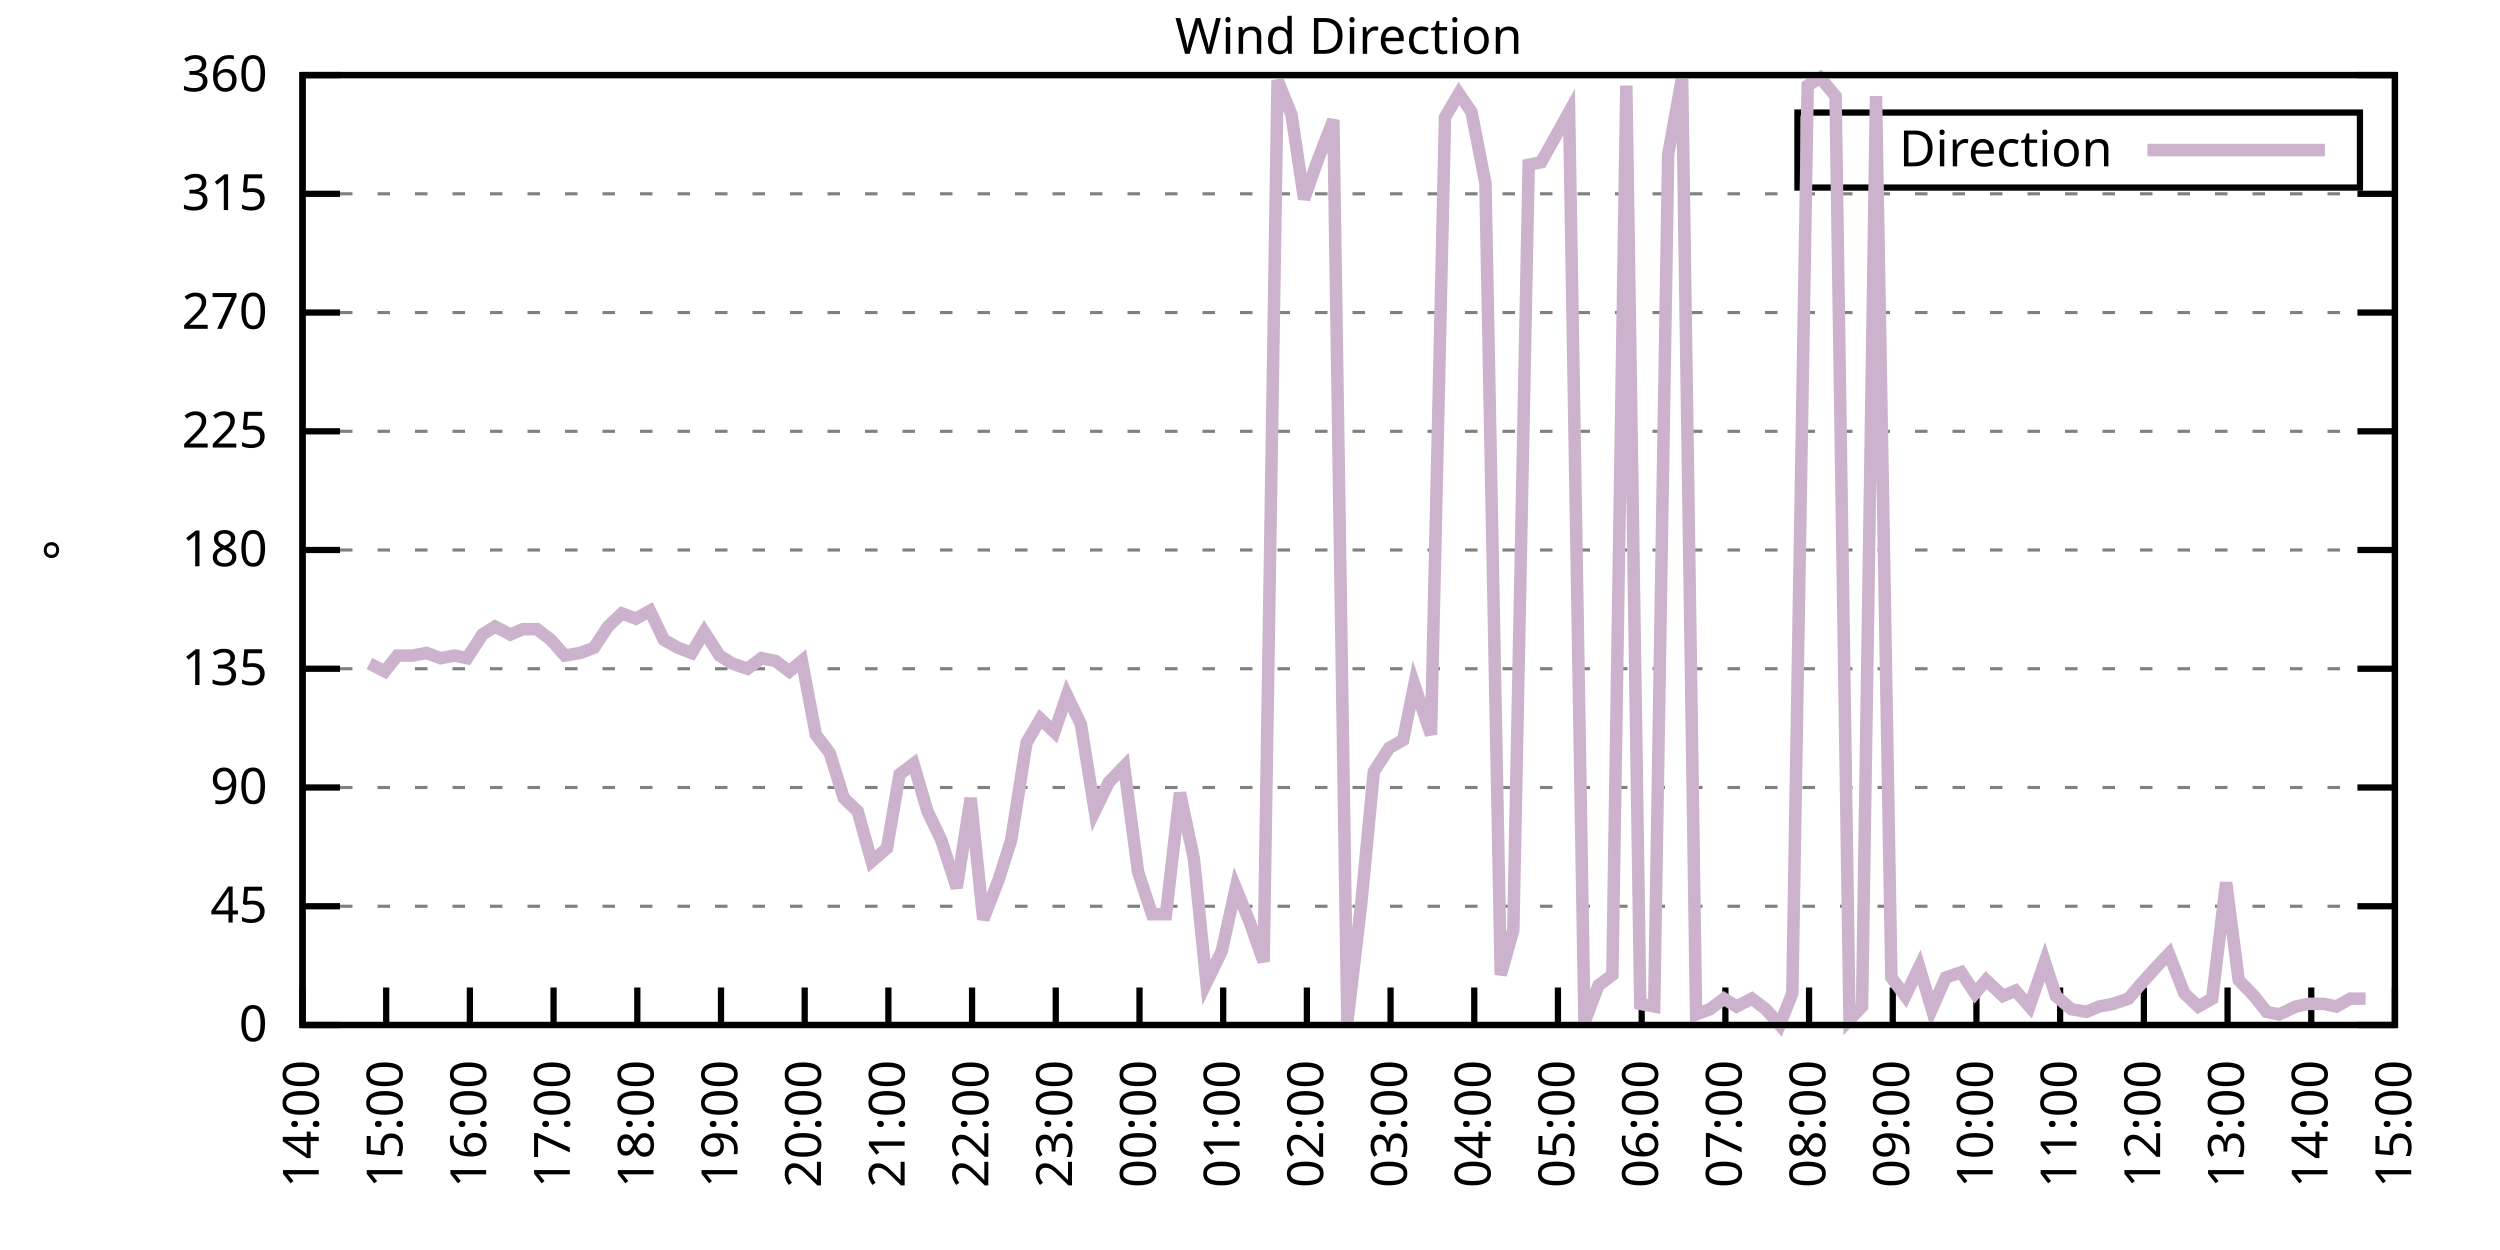
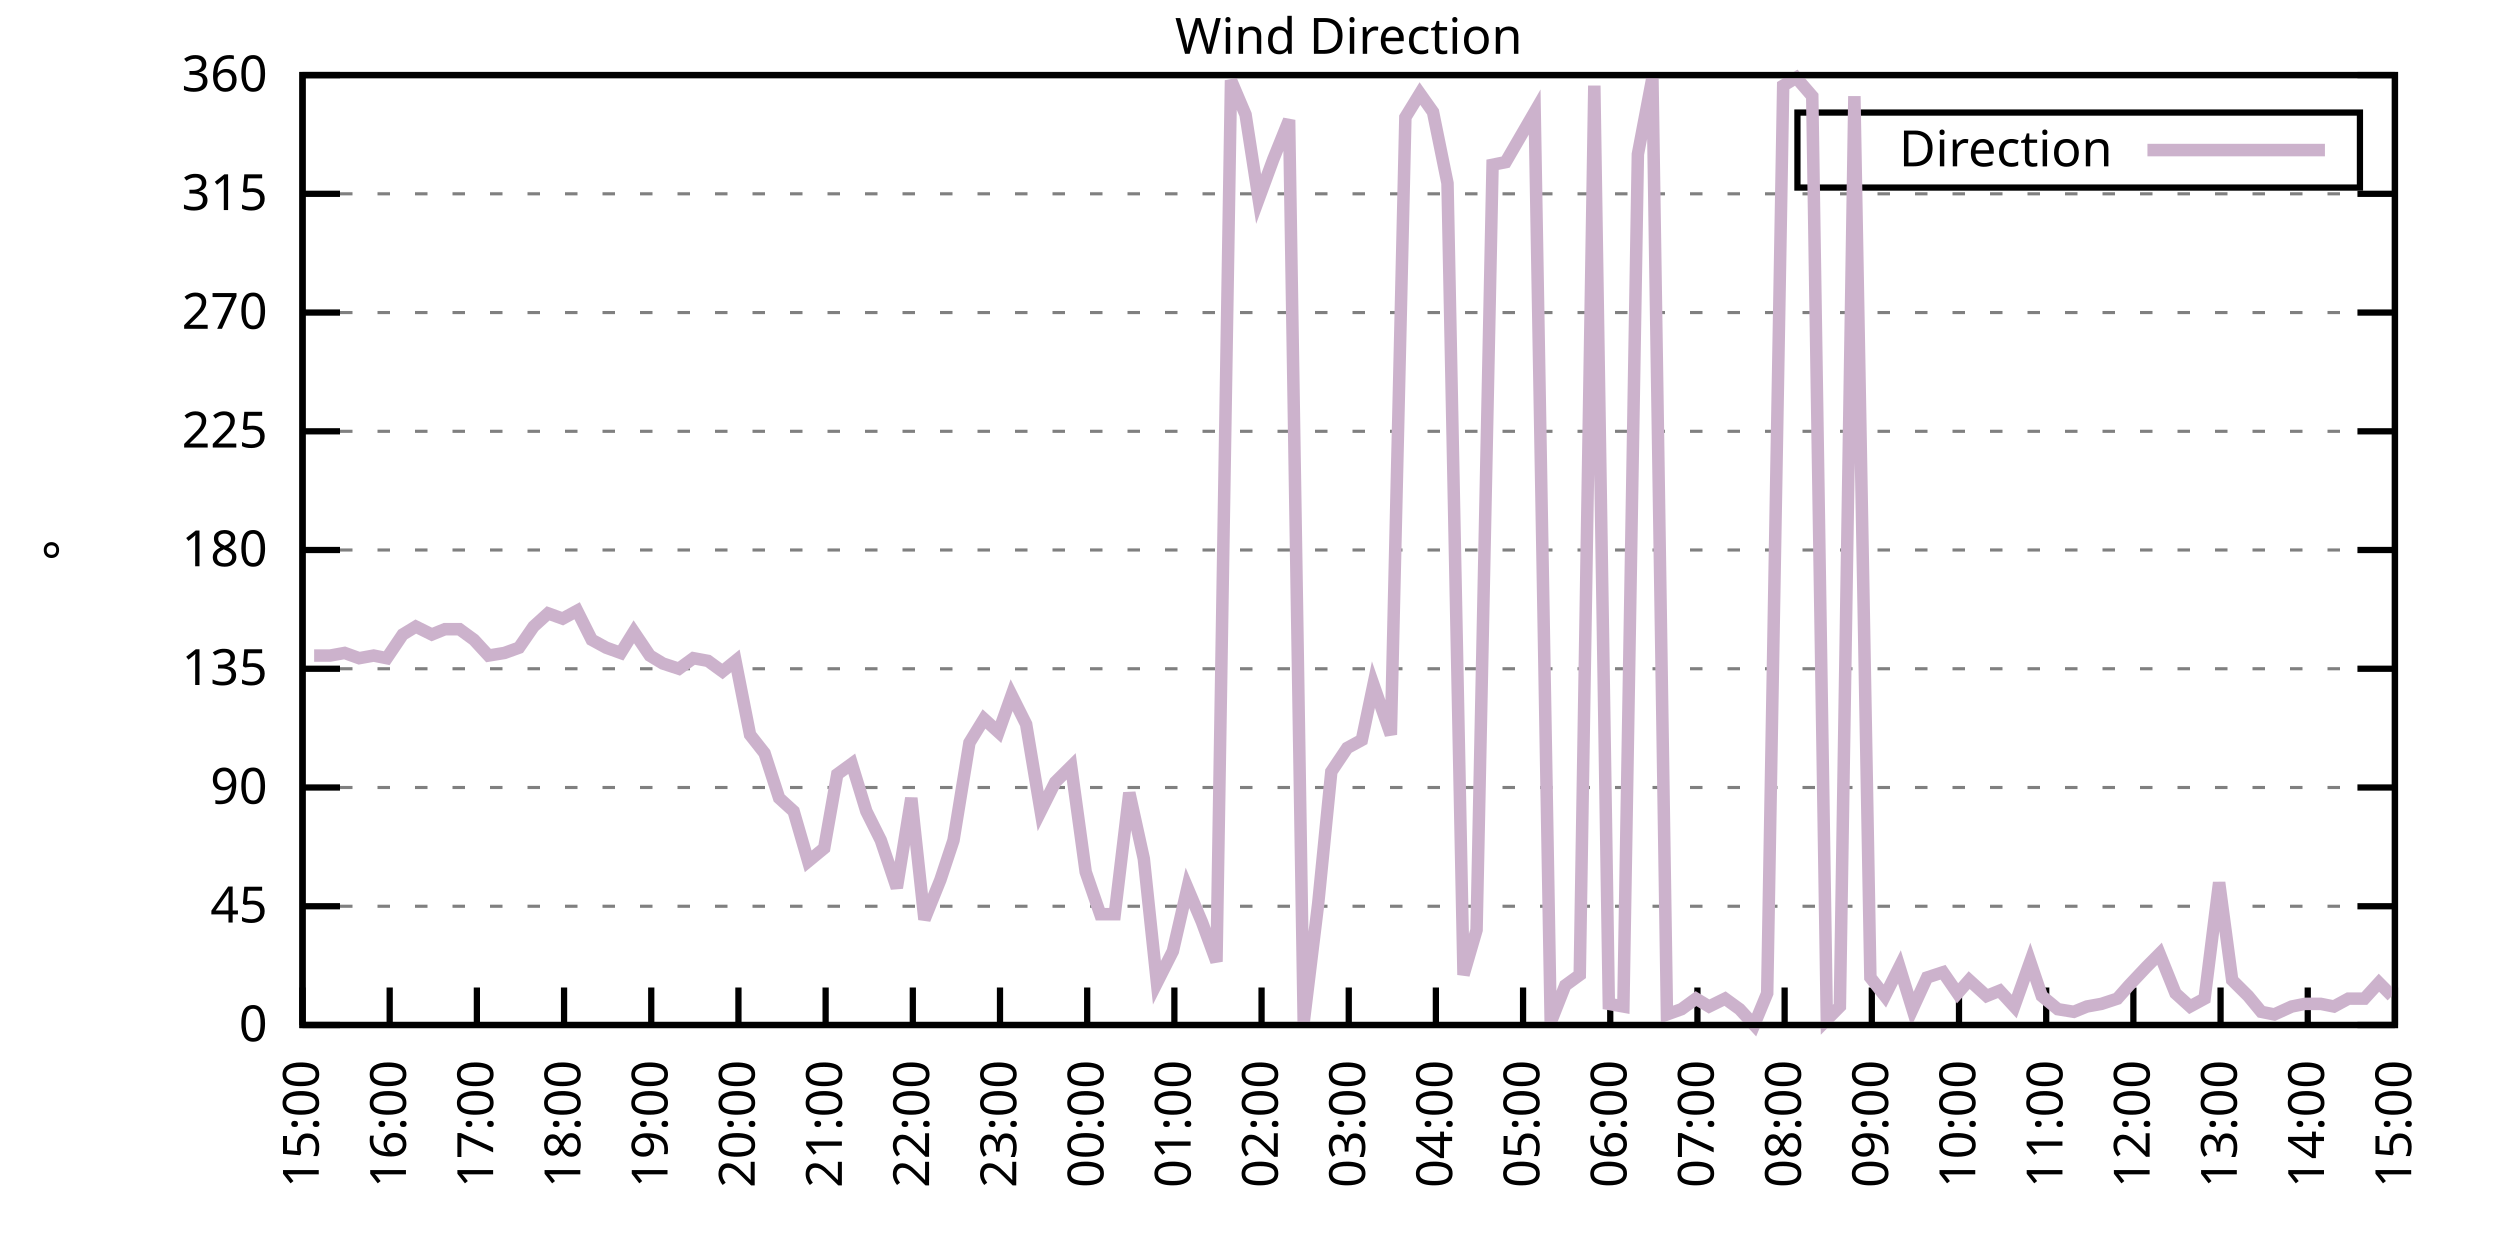
<svg xmlns="http://www.w3.org/2000/svg" xmlns:xlink="http://www.w3.org/1999/xlink" width="400" height="200" viewBox="0 0 400 200">
  <g id="gnuplot_canvas">
    <rect x="0" y="0" width="400" height="200" fill="none" />
    <defs>
      <circle id="gpDot" r="0.5" stroke-width="0.5" stroke="currentColor" />
      <path id="gpPt0" stroke-width="0.333" stroke="currentColor" d="M-1,0 h2 M0,-1 v2" />
      <path id="gpPt1" stroke-width="0.333" stroke="currentColor" d="M-1,-1 L1,1 M1,-1 L-1,1" />
      <path id="gpPt2" stroke-width="0.333" stroke="currentColor" d="M-1,0 L1,0 M0,-1 L0,1 M-1,-1 L1,1 M-1,1 L1,-1" />
      <rect id="gpPt3" stroke-width="0.333" stroke="currentColor" x="-1" y="-1" width="2" height="2" />
      <rect id="gpPt4" stroke-width="0.333" stroke="currentColor" fill="currentColor" x="-1" y="-1" width="2" height="2" />
      <circle id="gpPt5" stroke-width="0.333" stroke="currentColor" cx="0" cy="0" r="1" />
      <use xlink:href="#gpPt5" id="gpPt6" fill="currentColor" stroke="none" />
      <path id="gpPt7" stroke-width="0.333" stroke="currentColor" d="M0,-1.33 L-1.33,0.67 L1.33,0.67 z" />
      <use xlink:href="#gpPt7" id="gpPt8" fill="currentColor" stroke="none" />
      <use xlink:href="#gpPt7" id="gpPt9" stroke="currentColor" transform="rotate(180)" />
      <use xlink:href="#gpPt9" id="gpPt10" fill="currentColor" stroke="none" />
      <use xlink:href="#gpPt3" id="gpPt11" stroke="currentColor" transform="rotate(45)" />
      <use xlink:href="#gpPt11" id="gpPt12" fill="currentColor" stroke="none" />
      <path id="gpPt13" stroke-width="0.333" stroke="currentColor" d="M0,1.330 L1.265,0.411 L0.782,-1.067 L-0.782,-1.076 L-1.265,0.411 z" />
      <use xlink:href="#gpPt13" id="gpPt14" fill="currentColor" stroke="none" />
      <filter id="textbox" filterUnits="objectBoundingBox" x="0" y="0" height="1" width="1">
        <feFlood flood-color="white" flood-opacity="1" result="bgnd" />
        <feComposite in="SourceGraphic" in2="bgnd" operator="atop" />
      </filter>
      <filter id="greybox" filterUnits="objectBoundingBox" x="0" y="0" height="1" width="1">
        <feFlood flood-color="lightgrey" flood-opacity="1" result="grey" />
        <feComposite in="SourceGraphic" in2="grey" operator="atop" />
      </filter>
    </defs>
    <g fill="none" color="white" stroke="currentColor" stroke-width="1.00" stroke-linecap="butt" stroke-linejoin="miter">
</g>
    <g fill="none" color="black" stroke="currentColor" stroke-width="1.00" stroke-linecap="butt" stroke-linejoin="miter">
      <g stroke="none" shape-rendering="crispEdges">
        <polygon fill="rgb(255, 255, 255)" points="48.40,164.00 383.18,164.00 383.18,12.02 48.40,12.02 " />
      </g>
    </g>
    <g fill="none" color="black" stroke="currentColor" stroke-width="1.00" stroke-linecap="butt" stroke-linejoin="miter">
</g>
    <g fill="none" color="black" stroke="black" stroke-width="0.50" stroke-linecap="butt" stroke-linejoin="miter">
</g>
    <g fill="none" color="gray" stroke="currentColor" stroke-width="0.50" stroke-linecap="butt" stroke-linejoin="miter">
      <path stroke="gray" stroke-dasharray="2,4" class="gridline" d="M48.40,164.00 L383.19,164.00  " />
    </g>
    <g fill="none" color="gray" stroke="gray" stroke-width="1.00" stroke-linecap="butt" stroke-linejoin="miter">
</g>
    <g fill="none" color="black" stroke="currentColor" stroke-width="1.00" stroke-linecap="butt" stroke-linejoin="miter">
      <path stroke="black" d="M48.40,164.00 L54.40,164.00 M383.19,164.00 L377.19,164.00  " />
      <g transform="translate(42.80,166.60)" stroke="none" fill="black" font-family="Sans" font-size="8.00" text-anchor="end">
        <text>
          <tspan font-family="Sans"> 0</tspan>
        </text>
      </g>
    </g>
    <g fill="none" color="black" stroke="currentColor" stroke-width="1.00" stroke-linecap="butt" stroke-linejoin="miter">
</g>
    <g fill="none" color="black" stroke="black" stroke-width="0.50" stroke-linecap="butt" stroke-linejoin="miter">
</g>
    <g fill="none" color="gray" stroke="currentColor" stroke-width="0.50" stroke-linecap="butt" stroke-linejoin="miter">
      <path stroke="gray" stroke-dasharray="2,4" class="gridline" d="M48.40,145.00 L383.19,145.00  " />
    </g>
    <g fill="none" color="gray" stroke="gray" stroke-width="1.00" stroke-linecap="butt" stroke-linejoin="miter">
</g>
    <g fill="none" color="black" stroke="currentColor" stroke-width="1.00" stroke-linecap="butt" stroke-linejoin="miter">
      <path stroke="black" d="M48.40,145.00 L54.40,145.00 M383.19,145.00 L377.19,145.00  " />
      <g transform="translate(42.80,147.60)" stroke="none" fill="black" font-family="Sans" font-size="8.00" text-anchor="end">
        <text>
          <tspan font-family="Sans"> 45</tspan>
        </text>
      </g>
    </g>
    <g fill="none" color="black" stroke="currentColor" stroke-width="1.00" stroke-linecap="butt" stroke-linejoin="miter">
</g>
    <g fill="none" color="black" stroke="black" stroke-width="0.50" stroke-linecap="butt" stroke-linejoin="miter">
</g>
    <g fill="none" color="gray" stroke="currentColor" stroke-width="0.50" stroke-linecap="butt" stroke-linejoin="miter">
      <path stroke="gray" stroke-dasharray="2,4" class="gridline" d="M48.40,126.00 L383.19,126.00  " />
    </g>
    <g fill="none" color="gray" stroke="gray" stroke-width="1.00" stroke-linecap="butt" stroke-linejoin="miter">
</g>
    <g fill="none" color="black" stroke="currentColor" stroke-width="1.00" stroke-linecap="butt" stroke-linejoin="miter">
      <path stroke="black" d="M48.40,126.00 L54.40,126.00 M383.19,126.00 L377.19,126.00  " />
      <g transform="translate(42.80,128.60)" stroke="none" fill="black" font-family="Sans" font-size="8.00" text-anchor="end">
        <text>
          <tspan font-family="Sans"> 90</tspan>
        </text>
      </g>
    </g>
    <g fill="none" color="black" stroke="currentColor" stroke-width="1.00" stroke-linecap="butt" stroke-linejoin="miter">
</g>
    <g fill="none" color="black" stroke="black" stroke-width="0.50" stroke-linecap="butt" stroke-linejoin="miter">
</g>
    <g fill="none" color="gray" stroke="currentColor" stroke-width="0.50" stroke-linecap="butt" stroke-linejoin="miter">
      <path stroke="gray" stroke-dasharray="2,4" class="gridline" d="M48.40,107.00 L383.19,107.00  " />
    </g>
    <g fill="none" color="gray" stroke="gray" stroke-width="1.00" stroke-linecap="butt" stroke-linejoin="miter">
</g>
    <g fill="none" color="black" stroke="currentColor" stroke-width="1.00" stroke-linecap="butt" stroke-linejoin="miter">
      <path stroke="black" d="M48.40,107.00 L54.40,107.00 M383.19,107.00 L377.19,107.00  " />
      <g transform="translate(42.80,109.60)" stroke="none" fill="black" font-family="Sans" font-size="8.00" text-anchor="end">
        <text>
          <tspan font-family="Sans"> 135</tspan>
        </text>
      </g>
    </g>
    <g fill="none" color="black" stroke="currentColor" stroke-width="1.00" stroke-linecap="butt" stroke-linejoin="miter">
</g>
    <g fill="none" color="black" stroke="black" stroke-width="0.50" stroke-linecap="butt" stroke-linejoin="miter">
</g>
    <g fill="none" color="gray" stroke="currentColor" stroke-width="0.50" stroke-linecap="butt" stroke-linejoin="miter">
      <path stroke="gray" stroke-dasharray="2,4" class="gridline" d="M48.40,88.00 L383.19,88.00  " />
    </g>
    <g fill="none" color="gray" stroke="gray" stroke-width="1.00" stroke-linecap="butt" stroke-linejoin="miter">
</g>
    <g fill="none" color="black" stroke="currentColor" stroke-width="1.00" stroke-linecap="butt" stroke-linejoin="miter">
      <path stroke="black" d="M48.40,88.00 L54.40,88.00 M383.19,88.00 L377.19,88.00  " />
      <g transform="translate(42.80,90.60)" stroke="none" fill="black" font-family="Sans" font-size="8.00" text-anchor="end">
        <text>
          <tspan font-family="Sans"> 180</tspan>
        </text>
      </g>
    </g>
    <g fill="none" color="black" stroke="currentColor" stroke-width="1.00" stroke-linecap="butt" stroke-linejoin="miter">
</g>
    <g fill="none" color="black" stroke="black" stroke-width="0.50" stroke-linecap="butt" stroke-linejoin="miter">
</g>
    <g fill="none" color="gray" stroke="currentColor" stroke-width="0.50" stroke-linecap="butt" stroke-linejoin="miter">
      <path stroke="gray" stroke-dasharray="2,4" class="gridline" d="M48.40,69.01 L383.19,69.01  " />
    </g>
    <g fill="none" color="gray" stroke="gray" stroke-width="1.00" stroke-linecap="butt" stroke-linejoin="miter">
</g>
    <g fill="none" color="black" stroke="currentColor" stroke-width="1.00" stroke-linecap="butt" stroke-linejoin="miter">
      <path stroke="black" d="M48.40,69.01 L54.40,69.01 M383.19,69.01 L377.19,69.01  " />
      <g transform="translate(42.80,71.61)" stroke="none" fill="black" font-family="Sans" font-size="8.00" text-anchor="end">
        <text>
          <tspan font-family="Sans"> 225</tspan>
        </text>
      </g>
    </g>
    <g fill="none" color="black" stroke="currentColor" stroke-width="1.00" stroke-linecap="butt" stroke-linejoin="miter">
</g>
    <g fill="none" color="black" stroke="black" stroke-width="0.50" stroke-linecap="butt" stroke-linejoin="miter">
</g>
    <g fill="none" color="gray" stroke="currentColor" stroke-width="0.50" stroke-linecap="butt" stroke-linejoin="miter">
      <path stroke="gray" stroke-dasharray="2,4" class="gridline" d="M48.40,50.01 L383.19,50.01  " />
    </g>
    <g fill="none" color="gray" stroke="gray" stroke-width="1.00" stroke-linecap="butt" stroke-linejoin="miter">
</g>
    <g fill="none" color="black" stroke="currentColor" stroke-width="1.00" stroke-linecap="butt" stroke-linejoin="miter">
      <path stroke="black" d="M48.40,50.01 L54.40,50.01 M383.19,50.01 L377.19,50.01  " />
      <g transform="translate(42.80,52.61)" stroke="none" fill="black" font-family="Sans" font-size="8.00" text-anchor="end">
        <text>
          <tspan font-family="Sans"> 270</tspan>
        </text>
      </g>
    </g>
    <g fill="none" color="black" stroke="currentColor" stroke-width="1.00" stroke-linecap="butt" stroke-linejoin="miter">
</g>
    <g fill="none" color="black" stroke="black" stroke-width="0.50" stroke-linecap="butt" stroke-linejoin="miter">
</g>
    <g fill="none" color="gray" stroke="currentColor" stroke-width="0.50" stroke-linecap="butt" stroke-linejoin="miter">
      <path stroke="gray" stroke-dasharray="2,4" class="gridline" d="M48.40,31.01 L383.19,31.01  " />
    </g>
    <g fill="none" color="gray" stroke="gray" stroke-width="1.00" stroke-linecap="butt" stroke-linejoin="miter">
</g>
    <g fill="none" color="black" stroke="currentColor" stroke-width="1.00" stroke-linecap="butt" stroke-linejoin="miter">
      <path stroke="black" d="M48.40,31.01 L54.40,31.01 M383.19,31.01 L377.19,31.01  " />
      <g transform="translate(42.80,33.61)" stroke="none" fill="black" font-family="Sans" font-size="8.00" text-anchor="end">
        <text>
          <tspan font-family="Sans"> 315</tspan>
        </text>
      </g>
    </g>
    <g fill="none" color="black" stroke="currentColor" stroke-width="1.00" stroke-linecap="butt" stroke-linejoin="miter">
</g>
    <g fill="none" color="black" stroke="black" stroke-width="0.50" stroke-linecap="butt" stroke-linejoin="miter">
</g>
    <g fill="none" color="gray" stroke="currentColor" stroke-width="0.50" stroke-linecap="butt" stroke-linejoin="miter">
      <path stroke="gray" stroke-dasharray="2,4" class="gridline" d="M48.40,12.01 L383.19,12.01  " />
    </g>
    <g fill="none" color="gray" stroke="gray" stroke-width="1.00" stroke-linecap="butt" stroke-linejoin="miter">
</g>
    <g fill="none" color="black" stroke="currentColor" stroke-width="1.00" stroke-linecap="butt" stroke-linejoin="miter">
      <path stroke="black" d="M48.40,12.01 L54.40,12.01 M383.19,12.01 L377.19,12.01  " />
      <g transform="translate(42.80,14.61)" stroke="none" fill="black" font-family="Sans" font-size="8.00" text-anchor="end">
        <text>
          <tspan font-family="Sans"> 360</tspan>
        </text>
      </g>
    </g>
    <g fill="none" color="black" stroke="currentColor" stroke-width="1.00" stroke-linecap="butt" stroke-linejoin="miter">
      <path stroke="black" d="M48.40,164.00 L48.40,158.00  " />
      <g transform="translate(51.00,169.60) rotate(270.00)" stroke="none" fill="black" font-family="Sans" font-size="8.00" text-anchor="end">
        <text>
-           <tspan font-family="Sans">14:00</tspan>
-         </text>
-       </g>
-     </g>
-     <g fill="none" color="black" stroke="currentColor" stroke-width="1.00" stroke-linecap="butt" stroke-linejoin="miter">
-       <path stroke="black" d="M61.79,164.00 L61.79,158.00  " />
-       <g transform="translate(64.39,169.60) rotate(270.00)" stroke="none" fill="black" font-family="Sans" font-size="8.00" text-anchor="end">
-         <text>
          <tspan font-family="Sans">15:00</tspan>
        </text>
      </g>
    </g>
    <g fill="none" color="black" stroke="currentColor" stroke-width="1.00" stroke-linecap="butt" stroke-linejoin="miter">
-       <path stroke="black" d="M75.18,164.00 L75.18,158.00  " />
-       <g transform="translate(77.78,169.60) rotate(270.00)" stroke="none" fill="black" font-family="Sans" font-size="8.00" text-anchor="end">
+       <path stroke="black" d="M62.35,164.00 L62.35,158.00  " />
+       <g transform="translate(64.95,169.60) rotate(270.00)" stroke="none" fill="black" font-family="Sans" font-size="8.00" text-anchor="end">
        <text>
          <tspan font-family="Sans">16:00</tspan>
        </text>
      </g>
    </g>
    <g fill="none" color="black" stroke="currentColor" stroke-width="1.00" stroke-linecap="butt" stroke-linejoin="miter">
-       <path stroke="black" d="M88.57,164.00 L88.57,158.00  " />
-       <g transform="translate(91.17,169.60) rotate(270.00)" stroke="none" fill="black" font-family="Sans" font-size="8.00" text-anchor="end">
+       <path stroke="black" d="M76.30,164.00 L76.30,158.00  " />
+       <g transform="translate(78.90,169.60) rotate(270.00)" stroke="none" fill="black" font-family="Sans" font-size="8.00" text-anchor="end">
        <text>
          <tspan font-family="Sans">17:00</tspan>
        </text>
      </g>
    </g>
    <g fill="none" color="black" stroke="currentColor" stroke-width="1.00" stroke-linecap="butt" stroke-linejoin="miter">
-       <path stroke="black" d="M101.97,164.00 L101.97,158.00  " />
-       <g transform="translate(104.57,169.60) rotate(270.00)" stroke="none" fill="black" font-family="Sans" font-size="8.00" text-anchor="end">
+       <path stroke="black" d="M90.25,164.00 L90.25,158.00  " />
+       <g transform="translate(92.85,169.60) rotate(270.00)" stroke="none" fill="black" font-family="Sans" font-size="8.00" text-anchor="end">
        <text>
          <tspan font-family="Sans">18:00</tspan>
        </text>
      </g>
    </g>
    <g fill="none" color="black" stroke="currentColor" stroke-width="1.00" stroke-linecap="butt" stroke-linejoin="miter">
-       <path stroke="black" d="M115.36,164.00 L115.36,158.00  " />
-       <g transform="translate(117.96,169.60) rotate(270.00)" stroke="none" fill="black" font-family="Sans" font-size="8.00" text-anchor="end">
+       <path stroke="black" d="M104.20,164.00 L104.20,158.00  " />
+       <g transform="translate(106.80,169.60) rotate(270.00)" stroke="none" fill="black" font-family="Sans" font-size="8.00" text-anchor="end">
        <text>
          <tspan font-family="Sans">19:00</tspan>
        </text>
      </g>
    </g>
    <g fill="none" color="black" stroke="currentColor" stroke-width="1.00" stroke-linecap="butt" stroke-linejoin="miter">
-       <path stroke="black" d="M128.75,164.00 L128.75,158.00  " />
-       <g transform="translate(131.35,169.60) rotate(270.00)" stroke="none" fill="black" font-family="Sans" font-size="8.00" text-anchor="end">
+       <path stroke="black" d="M118.15,164.00 L118.15,158.00  " />
+       <g transform="translate(120.75,169.60) rotate(270.00)" stroke="none" fill="black" font-family="Sans" font-size="8.00" text-anchor="end">
        <text>
          <tspan font-family="Sans">20:00</tspan>
        </text>
      </g>
    </g>
    <g fill="none" color="black" stroke="currentColor" stroke-width="1.00" stroke-linecap="butt" stroke-linejoin="miter">
-       <path stroke="black" d="M142.14,164.00 L142.14,158.00  " />
-       <g transform="translate(144.74,169.60) rotate(270.00)" stroke="none" fill="black" font-family="Sans" font-size="8.00" text-anchor="end">
+       <path stroke="black" d="M132.10,164.00 L132.10,158.00  " />
+       <g transform="translate(134.70,169.60) rotate(270.00)" stroke="none" fill="black" font-family="Sans" font-size="8.00" text-anchor="end">
        <text>
          <tspan font-family="Sans">21:00</tspan>
        </text>
      </g>
    </g>
    <g fill="none" color="black" stroke="currentColor" stroke-width="1.00" stroke-linecap="butt" stroke-linejoin="miter">
-       <path stroke="black" d="M155.53,164.00 L155.53,158.00  " />
-       <g transform="translate(158.13,169.60) rotate(270.00)" stroke="none" fill="black" font-family="Sans" font-size="8.00" text-anchor="end">
+       <path stroke="black" d="M146.05,164.00 L146.05,158.00  " />
+       <g transform="translate(148.65,169.60) rotate(270.00)" stroke="none" fill="black" font-family="Sans" font-size="8.00" text-anchor="end">
        <text>
          <tspan font-family="Sans">22:00</tspan>
        </text>
      </g>
    </g>
    <g fill="none" color="black" stroke="currentColor" stroke-width="1.00" stroke-linecap="butt" stroke-linejoin="miter">
-       <path stroke="black" d="M168.92,164.00 L168.92,158.00  " />
-       <g transform="translate(171.52,169.60) rotate(270.00)" stroke="none" fill="black" font-family="Sans" font-size="8.00" text-anchor="end">
+       <path stroke="black" d="M160.00,164.00 L160.00,158.00  " />
+       <g transform="translate(162.60,169.60) rotate(270.00)" stroke="none" fill="black" font-family="Sans" font-size="8.00" text-anchor="end">
        <text>
          <tspan font-family="Sans">23:00</tspan>
        </text>
      </g>
    </g>
    <g fill="none" color="black" stroke="currentColor" stroke-width="1.00" stroke-linecap="butt" stroke-linejoin="miter">
-       <path stroke="black" d="M182.32,164.00 L182.32,158.00  " />
-       <g transform="translate(184.92,169.60) rotate(270.00)" stroke="none" fill="black" font-family="Sans" font-size="8.00" text-anchor="end">
+       <path stroke="black" d="M173.95,164.00 L173.95,158.00  " />
+       <g transform="translate(176.55,169.60) rotate(270.00)" stroke="none" fill="black" font-family="Sans" font-size="8.00" text-anchor="end">
        <text>
          <tspan font-family="Sans">00:00</tspan>
        </text>
      </g>
    </g>
    <g fill="none" color="black" stroke="currentColor" stroke-width="1.00" stroke-linecap="butt" stroke-linejoin="miter">
-       <path stroke="black" d="M195.71,164.00 L195.71,158.00  " />
-       <g transform="translate(198.31,169.60) rotate(270.00)" stroke="none" fill="black" font-family="Sans" font-size="8.00" text-anchor="end">
+       <path stroke="black" d="M187.90,164.00 L187.90,158.00  " />
+       <g transform="translate(190.50,169.60) rotate(270.00)" stroke="none" fill="black" font-family="Sans" font-size="8.00" text-anchor="end">
        <text>
          <tspan font-family="Sans">01:00</tspan>
        </text>
      </g>
    </g>
    <g fill="none" color="black" stroke="currentColor" stroke-width="1.00" stroke-linecap="butt" stroke-linejoin="miter">
-       <path stroke="black" d="M209.10,164.00 L209.10,158.00  " />
-       <g transform="translate(211.70,169.60) rotate(270.00)" stroke="none" fill="black" font-family="Sans" font-size="8.00" text-anchor="end">
+       <path stroke="black" d="M201.85,164.00 L201.85,158.00  " />
+       <g transform="translate(204.45,169.60) rotate(270.00)" stroke="none" fill="black" font-family="Sans" font-size="8.00" text-anchor="end">
        <text>
          <tspan font-family="Sans">02:00</tspan>
        </text>
      </g>
    </g>
    <g fill="none" color="black" stroke="currentColor" stroke-width="1.00" stroke-linecap="butt" stroke-linejoin="miter">
-       <path stroke="black" d="M222.49,164.00 L222.49,158.00  " />
-       <g transform="translate(225.09,169.60) rotate(270.00)" stroke="none" fill="black" font-family="Sans" font-size="8.00" text-anchor="end">
+       <path stroke="black" d="M215.80,164.00 L215.80,158.00  " />
+       <g transform="translate(218.40,169.60) rotate(270.00)" stroke="none" fill="black" font-family="Sans" font-size="8.00" text-anchor="end">
        <text>
          <tspan font-family="Sans">03:00</tspan>
        </text>
      </g>
    </g>
    <g fill="none" color="black" stroke="currentColor" stroke-width="1.00" stroke-linecap="butt" stroke-linejoin="miter">
-       <path stroke="black" d="M235.88,164.00 L235.88,158.00  " />
-       <g transform="translate(238.48,169.60) rotate(270.00)" stroke="none" fill="black" font-family="Sans" font-size="8.00" text-anchor="end">
+       <path stroke="black" d="M229.74,164.00 L229.74,158.00  " />
+       <g transform="translate(232.34,169.60) rotate(270.00)" stroke="none" fill="black" font-family="Sans" font-size="8.00" text-anchor="end">
        <text>
          <tspan font-family="Sans">04:00</tspan>
        </text>
      </g>
    </g>
    <g fill="none" color="black" stroke="currentColor" stroke-width="1.00" stroke-linecap="butt" stroke-linejoin="miter">
-       <path stroke="black" d="M249.27,164.00 L249.27,158.00  " />
-       <g transform="translate(251.87,169.60) rotate(270.00)" stroke="none" fill="black" font-family="Sans" font-size="8.00" text-anchor="end">
+       <path stroke="black" d="M243.69,164.00 L243.69,158.00  " />
+       <g transform="translate(246.29,169.60) rotate(270.00)" stroke="none" fill="black" font-family="Sans" font-size="8.00" text-anchor="end">
        <text>
          <tspan font-family="Sans">05:00</tspan>
        </text>
      </g>
    </g>
    <g fill="none" color="black" stroke="currentColor" stroke-width="1.00" stroke-linecap="butt" stroke-linejoin="miter">
-       <path stroke="black" d="M262.67,164.00 L262.67,158.00  " />
-       <g transform="translate(265.27,169.60) rotate(270.00)" stroke="none" fill="black" font-family="Sans" font-size="8.00" text-anchor="end">
+       <path stroke="black" d="M257.64,164.00 L257.64,158.00  " />
+       <g transform="translate(260.24,169.60) rotate(270.00)" stroke="none" fill="black" font-family="Sans" font-size="8.00" text-anchor="end">
        <text>
          <tspan font-family="Sans">06:00</tspan>
        </text>
      </g>
    </g>
    <g fill="none" color="black" stroke="currentColor" stroke-width="1.00" stroke-linecap="butt" stroke-linejoin="miter">
-       <path stroke="black" d="M276.06,164.00 L276.06,158.00  " />
-       <g transform="translate(278.66,169.60) rotate(270.00)" stroke="none" fill="black" font-family="Sans" font-size="8.00" text-anchor="end">
+       <path stroke="black" d="M271.59,164.00 L271.59,158.00  " />
+       <g transform="translate(274.19,169.60) rotate(270.00)" stroke="none" fill="black" font-family="Sans" font-size="8.00" text-anchor="end">
        <text>
          <tspan font-family="Sans">07:00</tspan>
        </text>
      </g>
    </g>
    <g fill="none" color="black" stroke="currentColor" stroke-width="1.00" stroke-linecap="butt" stroke-linejoin="miter">
-       <path stroke="black" d="M289.45,164.00 L289.45,158.00  " />
-       <g transform="translate(292.05,169.60) rotate(270.00)" stroke="none" fill="black" font-family="Sans" font-size="8.00" text-anchor="end">
+       <path stroke="black" d="M285.54,164.00 L285.54,158.00  " />
+       <g transform="translate(288.14,169.60) rotate(270.00)" stroke="none" fill="black" font-family="Sans" font-size="8.00" text-anchor="end">
        <text>
          <tspan font-family="Sans">08:00</tspan>
        </text>
      </g>
    </g>
    <g fill="none" color="black" stroke="currentColor" stroke-width="1.00" stroke-linecap="butt" stroke-linejoin="miter">
-       <path stroke="black" d="M302.84,164.00 L302.84,158.00  " />
-       <g transform="translate(305.44,169.60) rotate(270.00)" stroke="none" fill="black" font-family="Sans" font-size="8.00" text-anchor="end">
+       <path stroke="black" d="M299.49,164.00 L299.49,158.00  " />
+       <g transform="translate(302.09,169.60) rotate(270.00)" stroke="none" fill="black" font-family="Sans" font-size="8.00" text-anchor="end">
        <text>
          <tspan font-family="Sans">09:00</tspan>
        </text>
      </g>
    </g>
    <g fill="none" color="black" stroke="currentColor" stroke-width="1.00" stroke-linecap="butt" stroke-linejoin="miter">
-       <path stroke="black" d="M316.23,164.00 L316.23,158.00  " />
-       <g transform="translate(318.83,169.60) rotate(270.00)" stroke="none" fill="black" font-family="Sans" font-size="8.00" text-anchor="end">
+       <path stroke="black" d="M313.44,164.00 L313.44,158.00  " />
+       <g transform="translate(316.04,169.60) rotate(270.00)" stroke="none" fill="black" font-family="Sans" font-size="8.00" text-anchor="end">
        <text>
          <tspan font-family="Sans">10:00</tspan>
        </text>
      </g>
    </g>
    <g fill="none" color="black" stroke="currentColor" stroke-width="1.00" stroke-linecap="butt" stroke-linejoin="miter">
-       <path stroke="black" d="M329.62,164.00 L329.62,158.00  " />
-       <g transform="translate(332.22,169.60) rotate(270.00)" stroke="none" fill="black" font-family="Sans" font-size="8.00" text-anchor="end">
+       <path stroke="black" d="M327.39,164.00 L327.39,158.00  " />
+       <g transform="translate(329.99,169.60) rotate(270.00)" stroke="none" fill="black" font-family="Sans" font-size="8.00" text-anchor="end">
        <text>
          <tspan font-family="Sans">11:00</tspan>
        </text>
      </g>
    </g>
    <g fill="none" color="black" stroke="currentColor" stroke-width="1.00" stroke-linecap="butt" stroke-linejoin="miter">
-       <path stroke="black" d="M343.02,164.00 L343.02,158.00  " />
-       <g transform="translate(345.62,169.60) rotate(270.00)" stroke="none" fill="black" font-family="Sans" font-size="8.00" text-anchor="end">
+       <path stroke="black" d="M341.34,164.00 L341.34,158.00  " />
+       <g transform="translate(343.94,169.60) rotate(270.00)" stroke="none" fill="black" font-family="Sans" font-size="8.00" text-anchor="end">
        <text>
          <tspan font-family="Sans">12:00</tspan>
        </text>
      </g>
    </g>
    <g fill="none" color="black" stroke="currentColor" stroke-width="1.00" stroke-linecap="butt" stroke-linejoin="miter">
-       <path stroke="black" d="M356.41,164.00 L356.41,158.00  " />
-       <g transform="translate(359.01,169.60) rotate(270.00)" stroke="none" fill="black" font-family="Sans" font-size="8.00" text-anchor="end">
+       <path stroke="black" d="M355.29,164.00 L355.29,158.00  " />
+       <g transform="translate(357.89,169.60) rotate(270.00)" stroke="none" fill="black" font-family="Sans" font-size="8.00" text-anchor="end">
        <text>
          <tspan font-family="Sans">13:00</tspan>
        </text>
      </g>
    </g>
    <g fill="none" color="black" stroke="currentColor" stroke-width="1.00" stroke-linecap="butt" stroke-linejoin="miter">
-       <path stroke="black" d="M369.80,164.00 L369.80,158.00  " />
-       <g transform="translate(372.40,169.60) rotate(270.00)" stroke="none" fill="black" font-family="Sans" font-size="8.00" text-anchor="end">
+       <path stroke="black" d="M369.24,164.00 L369.24,158.00  " />
+       <g transform="translate(371.84,169.60) rotate(270.00)" stroke="none" fill="black" font-family="Sans" font-size="8.00" text-anchor="end">
        <text>
          <tspan font-family="Sans">14:00</tspan>
        </text>
      </g>
    </g>
    <g fill="none" color="black" stroke="currentColor" stroke-width="1.00" stroke-linecap="butt" stroke-linejoin="miter">
      <path stroke="black" d="M383.19,164.00 L383.19,158.00  " />
      <g transform="translate(385.79,169.60) rotate(270.00)" stroke="none" fill="black" font-family="Sans" font-size="8.00" text-anchor="end">
        <text>
          <tspan font-family="Sans">15:00</tspan>
        </text>
      </g>
    </g>
    <g fill="none" color="black" stroke="currentColor" stroke-width="1.00" stroke-linecap="butt" stroke-linejoin="miter">
</g>
    <g fill="none" color="black" stroke="currentColor" stroke-width="1.00" stroke-linecap="butt" stroke-linejoin="miter">
      <path stroke="black" d="M48.40,12.01 L48.40,164.00 L383.19,164.00 L383.19,12.01 L48.40,12.01 Z  " />
    </g>
    <g fill="none" color="black" stroke="currentColor" stroke-width="1.00" stroke-linecap="butt" stroke-linejoin="miter">
</g>
    <g fill="none" color="black" stroke="currentColor" stroke-width="1.00" stroke-linecap="butt" stroke-linejoin="miter">
      <path stroke="black" d="M287.59,30.01 L287.59,18.01 L377.59,18.01 L377.59,30.01 L287.59,30.01 Z  " />
    </g>
    <g id="Wind_direction_plot_1">
      <g fill="none" color="white" stroke="black" stroke-width="2.00" stroke-linecap="butt" stroke-linejoin="miter">
</g>
      <g fill="none" color="black" stroke="currentColor" stroke-width="2.00" stroke-linecap="butt" stroke-linejoin="miter">
        <g transform="translate(337.99,26.61)" stroke="none" fill="black" font-family="Sans" font-size="8.00" text-anchor="end">
          <text>
            <tspan font-family="Sans">Direction</tspan>
          </text>
        </g>
      </g>
      <g fill="none" color="black" stroke="currentColor" stroke-width="2.00" stroke-linecap="butt" stroke-linejoin="miter">
-         <path stroke="rgb(204, 178, 204)" d="M343.59,24.01 L371.99,24.01 M59.11,106.16 L61.57,107.43 L63.58,104.89 L66.03,104.89 L68.26,104.47 L70.50,105.31   L72.73,104.89 L74.74,105.31 L77.19,101.52 L79.20,100.25 L81.66,101.52 L83.66,100.67 L85.90,100.67 L88.13,102.36   L90.36,104.89 L92.82,104.47 L95.05,103.63 L97.28,100.25 L99.51,98.14 L101.74,98.98 L103.98,97.72 L106.21,102.36   L108.44,103.63 L110.67,104.47 L112.68,101.09 L115.13,104.89 L117.14,106.16 L119.60,107.00 L121.83,105.31 L124.06,105.74   L126.29,107.43 L128.30,105.74 L130.54,117.56 L132.77,120.51 L135.00,127.69 L137.23,129.80 L139.46,137.82 L141.92,135.71   L143.93,123.89 L146.16,122.20 L148.39,129.80 L150.62,134.45 L153.08,142.05 L155.31,127.69 L157.32,147.11 L159.77,140.78   L161.78,134.45 L164.24,118.83 L166.47,115.03 L168.70,117.14 L170.71,111.23 L172.94,115.87 L175.17,129.80 L177.41,125.16   L179.86,122.62 L182.09,139.51 L184.32,146.27 L186.56,146.27 L188.79,126.85 L191.02,137.40 L193.03,157.24 L195.48,152.18   L197.72,142.05 L199.95,147.53 L202.18,153.87 L204.41,12.85 L206.64,18.34 L208.65,31.85 L210.88,25.52 L213.34,19.19   L215.57,163.58 L217.80,144.58 L219.81,123.47 L222.27,119.67 L224.50,118.40 L226.29,109.54 L228.96,117.56 L231.20,18.77   L233.43,14.97 L235.44,17.92 L237.67,29.32 L240.12,155.98 L242.13,148.80 L244.59,26.36 L246.60,25.94 L251.06,17.92   L253.51,163.58 L255.75,157.67 L257.98,155.98 L260.21,13.70 L262.44,160.62 L264.67,161.04 L266.91,24.68 L269.14,12.43   L271.37,162.31 L273.60,161.47 L275.83,159.78 L277.84,161.04 L280.30,159.78 L282.53,161.47 L284.76,164.00 L286.77,158.93   L289.23,13.70 L291.23,12.43 L293.69,15.39 L295.92,163.16 L297.93,161.04 L300.16,15.39 L302.62,156.40 L304.85,159.36   L307.08,154.71 L309.09,161.47 L311.32,156.40 L313.78,155.56 L316.01,158.93 L317.79,156.82 L320.47,159.36 L322.48,158.51   L324.71,161.04 L327.17,153.87 L328.95,159.36 L331.41,161.47 L333.86,161.89 L335.87,161.04 L338.10,160.62 L340.56,159.78   L342.35,157.67 L345.02,154.71 L347.03,152.60 L349.49,158.93 L351.72,161.04 L353.95,159.78 L356.18,141.20 L358.19,156.82   L360.65,159.36 L362.66,161.89 L364.66,162.31 L367.34,161.04 L369.35,160.62 L371.81,160.62 L373.82,161.04 L376.05,159.78   L378.50,159.78  " />
+         <path stroke="rgb(204, 178, 204)" d="M343.59,24.01 L371.99,24.01 M50.26,104.89 L52.82,104.89 L55.14,104.47 L57.47,105.31 L59.79,104.89 L61.88,105.31   L64.44,101.52 L66.53,100.25 L69.09,101.52 L71.18,100.67 L73.51,100.67 L75.83,102.36 L78.16,104.89 L80.72,104.47   L83.04,103.63 L85.37,100.25 L87.69,98.14 L90.02,98.98 L92.34,97.72 L94.67,102.36 L96.99,103.63 L99.32,104.47   L101.41,101.09 L103.97,104.89 L106.06,106.16 L108.62,107.00 L110.94,105.31 L113.27,105.74 L115.59,107.43 L117.68,105.74   L120.01,117.56 L122.33,120.51 L124.66,127.69 L126.98,129.80 L129.31,137.82 L131.87,135.71 L133.96,123.89 L136.28,122.20   L138.61,129.80 L140.93,134.45 L143.49,142.05 L145.81,127.69 L147.91,147.11 L150.46,140.78 L152.56,134.45 L155.11,118.83   L157.44,115.03 L159.76,117.14 L161.86,111.23 L164.18,115.87 L166.51,129.80 L168.83,125.16 L171.39,122.62 L173.71,139.51   L176.04,146.27 L178.36,146.27 L180.69,126.85 L183.01,137.40 L185.11,157.24 L187.66,152.18 L189.99,142.05 L192.31,147.53   L194.64,153.87 L196.96,12.85 L199.29,18.34 L201.38,31.85 L203.71,25.52 L206.26,19.19 L208.59,163.58 L210.91,144.58   L213.01,123.47 L215.56,119.67 L217.89,118.40 L219.75,109.54 L222.54,117.56 L224.86,18.77 L227.19,14.97 L229.28,17.92   L231.60,29.32 L234.16,155.98 L236.25,148.80 L238.81,26.36 L240.90,25.94 L245.55,17.92 L248.11,163.58 L250.44,157.67   L252.76,155.98 L255.09,13.70 L257.41,160.62 L259.74,161.04 L262.06,24.68 L264.39,12.43 L266.71,162.31 L269.04,161.47   L271.36,159.78 L273.45,161.04 L276.01,159.78 L278.34,161.47 L280.66,164.00 L282.75,158.93 L285.31,13.70 L287.40,12.43   L289.96,15.39 L292.29,163.16 L294.38,161.04 L296.70,15.39 L299.26,156.40 L301.58,159.36 L303.91,154.71 L306.00,161.47   L308.33,156.40 L310.88,155.56 L313.21,158.93 L315.07,156.82 L317.86,159.36 L319.95,158.51 L322.28,161.04 L324.83,153.87   L326.69,159.36 L329.25,161.47 L331.81,161.89 L333.90,161.04 L336.23,160.62 L338.78,159.78 L340.64,157.67 L343.43,154.71   L345.53,152.60 L348.08,158.93 L350.41,161.04 L352.73,159.78 L355.06,141.20 L357.15,156.82 L359.71,159.36 L361.80,161.89   L363.89,162.31 L366.68,161.04 L368.78,160.62 L371.33,160.62 L373.43,161.04 L375.75,159.78 L378.31,159.78 L380.63,157.24   L382.73,159.36  " />
      </g>
    </g>
    <g fill="none" color="black" stroke="currentColor" stroke-width="2.00" stroke-linecap="butt" stroke-linejoin="miter">
</g>
    <g fill="none" color="black" stroke="black" stroke-width="1.00" stroke-linecap="butt" stroke-linejoin="miter">
</g>
    <g fill="none" color="black" stroke="currentColor" stroke-width="1.00" stroke-linecap="butt" stroke-linejoin="miter">
      <path stroke="black" d="M48.40,12.01 L48.40,164.00 L383.19,164.00 L383.19,12.01 L48.40,12.01 Z  " />
      <g transform="translate(12.80,88.01) rotate(270.00)" stroke="none" fill="black" font-family="Sans" font-size="8.00" text-anchor="middle">
        <text>
          <tspan font-family="Sans">°</tspan>
        </text>
      </g>
    </g>
    <g fill="none" color="black" stroke="currentColor" stroke-width="1.00" stroke-linecap="butt" stroke-linejoin="miter">
</g>
    <g fill="none" color="black" stroke="currentColor" stroke-width="1.00" stroke-linecap="butt" stroke-linejoin="miter">
      <g transform="translate(215.79,8.61)" stroke="none" fill="black" font-family="Sans" font-size="8.00" text-anchor="middle">
        <text>
          <tspan font-family="Sans">Wind Direction</tspan>
        </text>
      </g>
    </g>
    <g fill="none" color="black" stroke="currentColor" stroke-width="1.00" stroke-linecap="butt" stroke-linejoin="miter">
</g>
  </g>
</svg>
